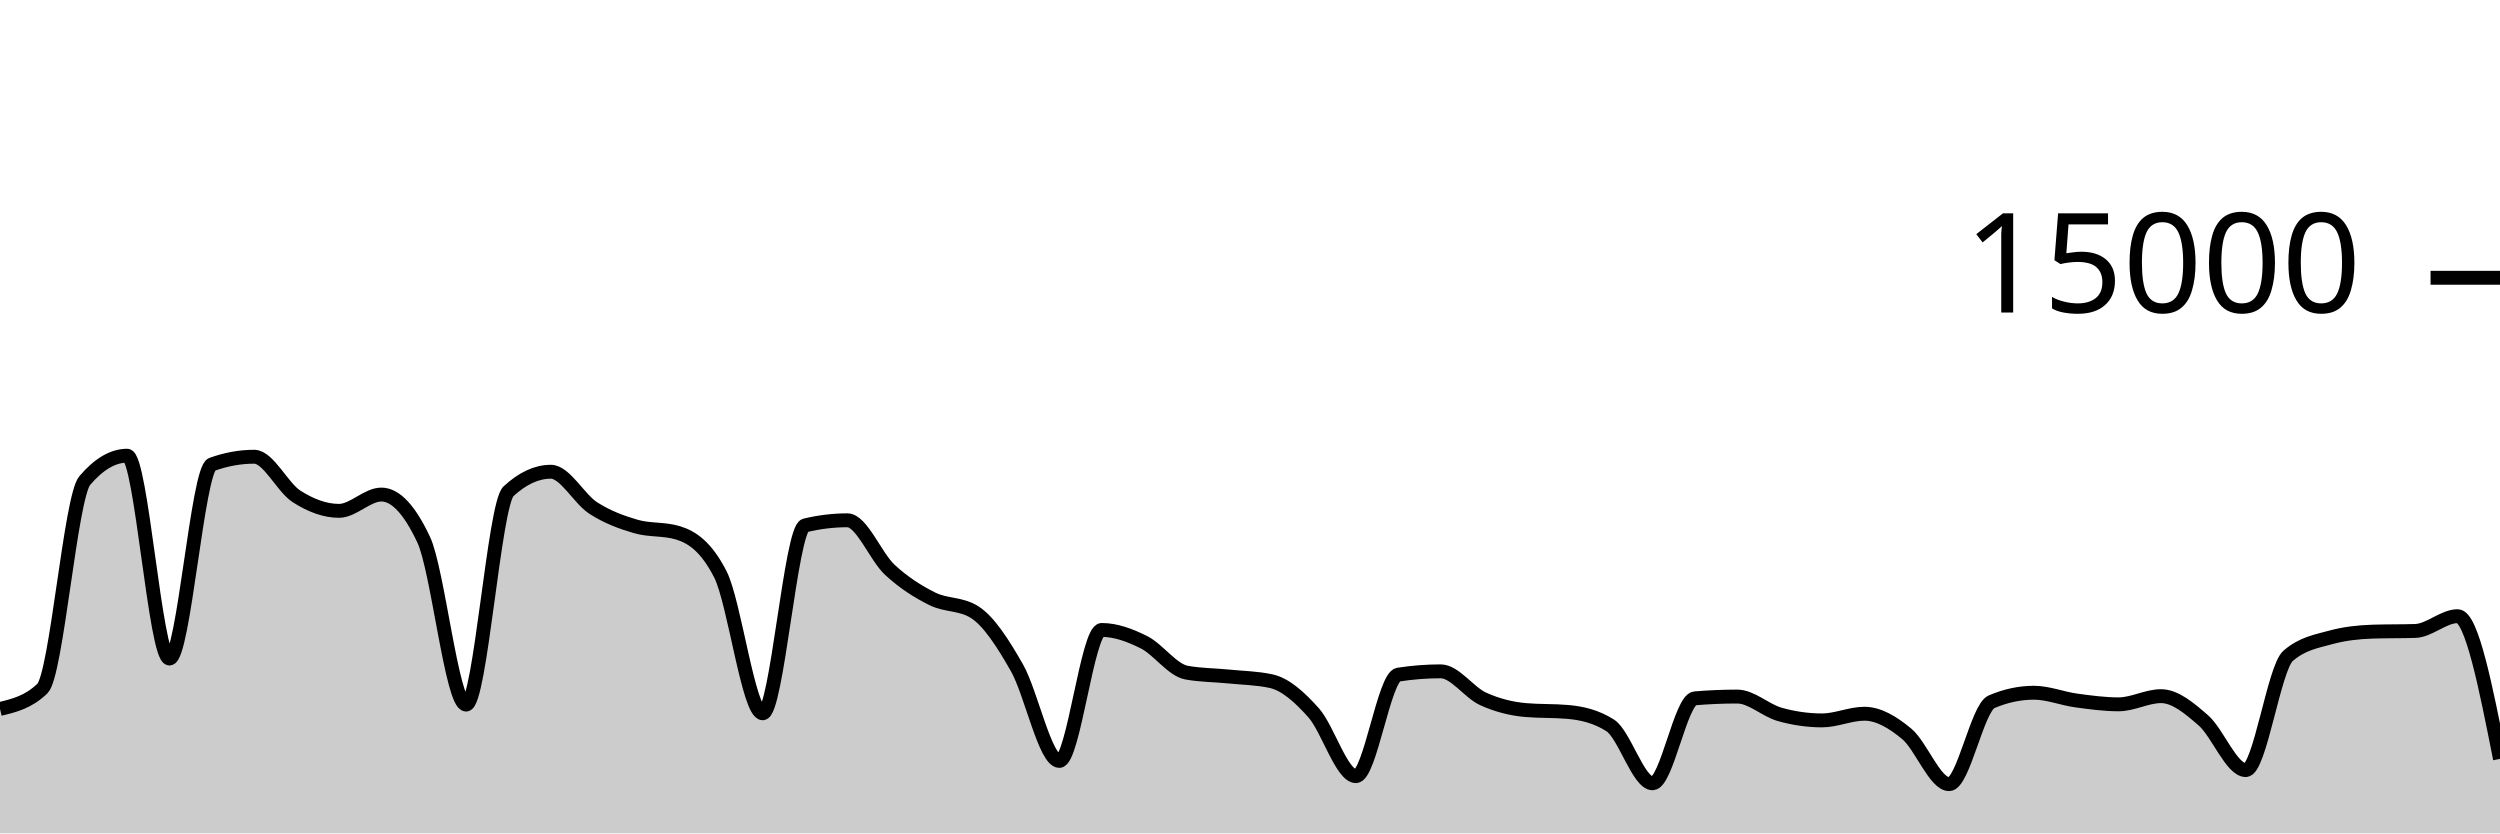
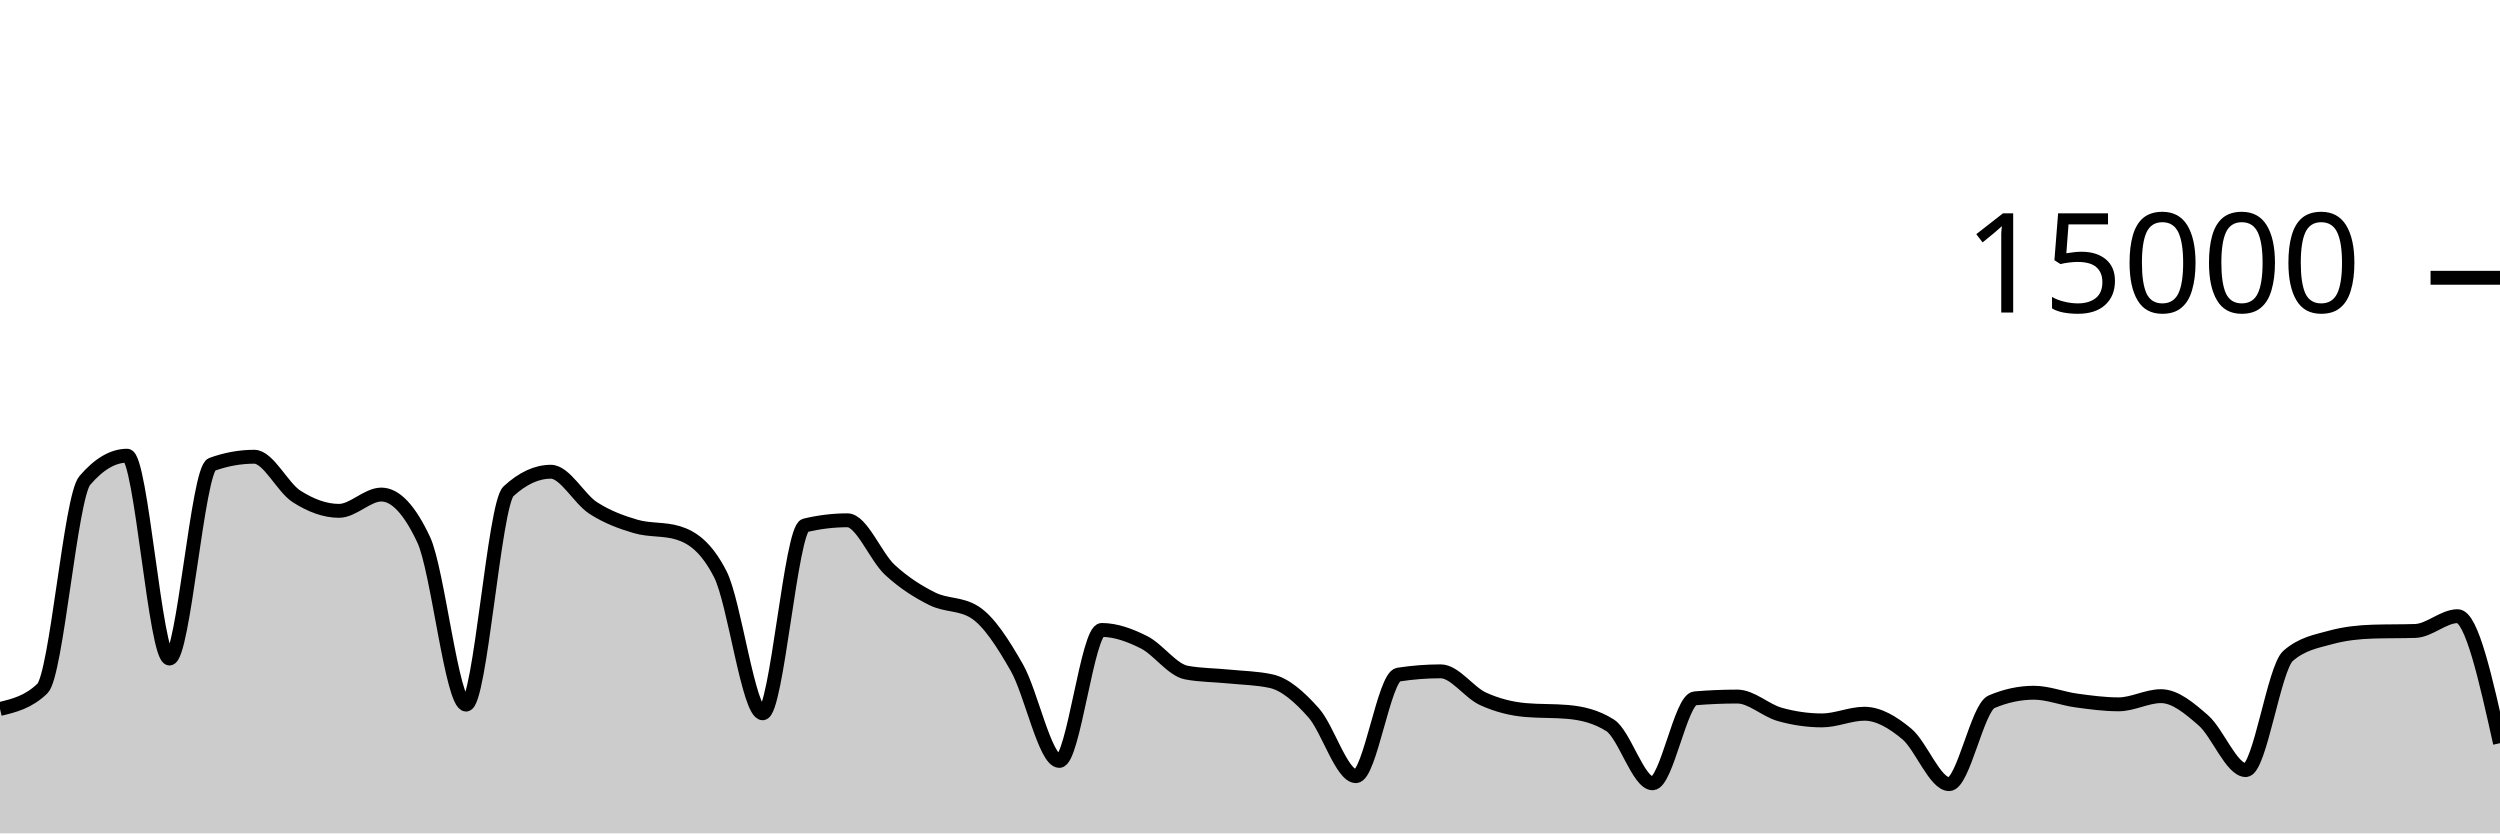
<svg xmlns="http://www.w3.org/2000/svg" viewBox="0 0 180 60">
  <g transform="translate(0,20)">
-     <path class="area" fill="rgba(0, 0, 0, 0.2)" d="M0,31.045C1.017,30.8,2.034,30.556,3.051,29.576C4.068,28.596,5.085,15.793,6.102,14.6C7.119,13.407,8.136,12.811,9.153,12.811C10.169,12.811,11.186,27.413,12.203,27.413C13.22,27.413,14.237,13.805,15.254,13.437C16.271,13.069,17.288,12.885,18.305,12.885C19.322,12.885,20.339,15.095,21.356,15.744C22.373,16.393,23.39,16.781,24.407,16.781C25.424,16.781,26.441,15.608,27.458,15.608C28.475,15.608,29.492,16.693,30.508,18.864C31.525,21.035,32.542,30.731,33.559,30.731C34.576,30.731,35.593,16.312,36.61,15.373C37.627,14.435,38.644,13.965,39.661,13.965C40.678,13.965,41.695,15.92,42.712,16.576C43.729,17.232,44.746,17.603,45.763,17.901C46.78,18.2,47.797,18.056,48.814,18.365C49.831,18.675,50.847,19.359,51.864,21.347C52.881,23.334,53.898,31.357,54.915,31.357C55.932,31.357,56.949,18.075,57.966,17.829C58.983,17.584,60,17.461,61.017,17.461C62.034,17.461,63.051,20.085,64.068,21.027C65.085,21.968,66.102,22.604,67.119,23.112C68.136,23.62,69.153,23.432,70.169,24.072C71.186,24.712,72.203,26.294,73.22,28.08C74.237,29.866,75.254,34.787,76.271,34.787C77.288,34.787,78.305,25.357,79.322,25.357C80.339,25.357,81.356,25.734,82.373,26.245C83.39,26.757,84.407,28.238,85.424,28.427C86.441,28.615,87.458,28.606,88.475,28.709C89.492,28.812,90.508,28.821,91.525,29.045C92.542,29.269,93.559,30.175,94.576,31.315C95.593,32.454,96.61,35.883,97.627,35.883C98.644,35.883,99.661,28.732,100.678,28.573C101.695,28.415,102.712,28.336,103.729,28.336C104.746,28.336,105.763,29.853,106.78,30.317C107.797,30.782,108.814,31.032,109.831,31.123C110.847,31.213,111.864,31.168,112.881,31.259C113.898,31.349,114.915,31.581,115.932,32.227C116.949,32.872,117.966,36.397,118.983,36.397C120,36.397,121.017,30.365,122.034,30.28C123.051,30.195,124.068,30.152,125.085,30.152C126.102,30.152,127.119,31.148,128.136,31.435C129.153,31.721,130.169,31.869,131.186,31.869C132.203,31.869,133.22,31.389,134.237,31.389C135.254,31.389,136.271,31.995,137.288,32.84C138.305,33.685,139.322,36.459,140.339,36.459C141.356,36.459,142.373,30.962,143.39,30.528C144.407,30.094,145.424,29.877,146.441,29.877C147.458,29.877,148.475,30.296,149.492,30.435C150.508,30.574,151.525,30.712,152.542,30.712C153.559,30.712,154.576,30.123,155.593,30.123C156.61,30.123,157.627,30.982,158.644,31.869C159.661,32.757,160.678,35.448,161.695,35.448C162.712,35.448,163.729,28.1,164.746,27.219C165.763,26.337,166.78,26.175,167.797,25.896C168.814,25.617,169.831,25.509,170.847,25.477C171.864,25.445,172.881,25.461,173.898,25.429C174.915,25.397,175.932,24.365,176.949,24.365C177.966,24.365,178.983,29.503,180,34.64L180,40C178.983,40,177.966,40,176.949,40C175.932,40,174.915,40,173.898,40C172.881,40,171.864,40,170.847,40C169.831,40,168.814,40,167.797,40C166.78,40,165.763,40,164.746,40C163.729,40,162.712,40,161.695,40C160.678,40,159.661,40,158.644,40C157.627,40,156.61,40,155.593,40C154.576,40,153.559,40,152.542,40C151.525,40,150.508,40,149.492,40C148.475,40,147.458,40,146.441,40C145.424,40,144.407,40,143.39,40C142.373,40,141.356,40,140.339,40C139.322,40,138.305,40,137.288,40C136.271,40,135.254,40,134.237,40C133.22,40,132.203,40,131.186,40C130.169,40,129.153,40,128.136,40C127.119,40,126.102,40,125.085,40C124.068,40,123.051,40,122.034,40C121.017,40,120,40,118.983,40C117.966,40,116.949,40,115.932,40C114.915,40,113.898,40,112.881,40C111.864,40,110.847,40,109.831,40C108.814,40,107.797,40,106.78,40C105.763,40,104.746,40,103.729,40C102.712,40,101.695,40,100.678,40C99.661,40,98.644,40,97.627,40C96.61,40,95.593,40,94.576,40C93.559,40,92.542,40,91.525,40C90.508,40,89.492,40,88.475,40C87.458,40,86.441,40,85.424,40C84.407,40,83.39,40,82.373,40C81.356,40,80.339,40,79.322,40C78.305,40,77.288,40,76.271,40C75.254,40,74.237,40,73.22,40C72.203,40,71.186,40,70.169,40C69.153,40,68.136,40,67.119,40C66.102,40,65.085,40,64.068,40C63.051,40,62.034,40,61.017,40C60,40,58.983,40,57.966,40C56.949,40,55.932,40,54.915,40C53.898,40,52.881,40,51.864,40C50.847,40,49.831,40,48.814,40C47.797,40,46.78,40,45.763,40C44.746,40,43.729,40,42.712,40C41.695,40,40.678,40,39.661,40C38.644,40,37.627,40,36.61,40C35.593,40,34.576,40,33.559,40C32.542,40,31.525,40,30.508,40C29.492,40,28.475,40,27.458,40C26.441,40,25.424,40,24.407,40C23.39,40,22.373,40,21.356,40C20.339,40,19.322,40,18.305,40C17.288,40,16.271,40,15.254,40C14.237,40,13.22,40,12.203,40C11.186,40,10.169,40,9.153,40C8.136,40,7.119,40,6.102,40C5.085,40,4.068,40,3.051,40C2.034,40,1.017,40,0,40Z" />
-     <path class="line" stroke="black" fill="none" d="M0,31.045C1.017,30.8,2.034,30.556,3.051,29.576C4.068,28.596,5.085,15.793,6.102,14.6C7.119,13.407,8.136,12.811,9.153,12.811C10.169,12.811,11.186,27.413,12.203,27.413C13.22,27.413,14.237,13.805,15.254,13.437C16.271,13.069,17.288,12.885,18.305,12.885C19.322,12.885,20.339,15.095,21.356,15.744C22.373,16.393,23.39,16.781,24.407,16.781C25.424,16.781,26.441,15.608,27.458,15.608C28.475,15.608,29.492,16.693,30.508,18.864C31.525,21.035,32.542,30.731,33.559,30.731C34.576,30.731,35.593,16.312,36.61,15.373C37.627,14.435,38.644,13.965,39.661,13.965C40.678,13.965,41.695,15.92,42.712,16.576C43.729,17.232,44.746,17.603,45.763,17.901C46.78,18.2,47.797,18.056,48.814,18.365C49.831,18.675,50.847,19.359,51.864,21.347C52.881,23.334,53.898,31.357,54.915,31.357C55.932,31.357,56.949,18.075,57.966,17.829C58.983,17.584,60,17.461,61.017,17.461C62.034,17.461,63.051,20.085,64.068,21.027C65.085,21.968,66.102,22.604,67.119,23.112C68.136,23.62,69.153,23.432,70.169,24.072C71.186,24.712,72.203,26.294,73.22,28.08C74.237,29.866,75.254,34.787,76.271,34.787C77.288,34.787,78.305,25.357,79.322,25.357C80.339,25.357,81.356,25.734,82.373,26.245C83.39,26.757,84.407,28.238,85.424,28.427C86.441,28.615,87.458,28.606,88.475,28.709C89.492,28.812,90.508,28.821,91.525,29.045C92.542,29.269,93.559,30.175,94.576,31.315C95.593,32.454,96.61,35.883,97.627,35.883C98.644,35.883,99.661,28.732,100.678,28.573C101.695,28.415,102.712,28.336,103.729,28.336C104.746,28.336,105.763,29.853,106.78,30.317C107.797,30.782,108.814,31.032,109.831,31.123C110.847,31.213,111.864,31.168,112.881,31.259C113.898,31.349,114.915,31.581,115.932,32.227C116.949,32.872,117.966,36.397,118.983,36.397C120,36.397,121.017,30.365,122.034,30.28C123.051,30.195,124.068,30.152,125.085,30.152C126.102,30.152,127.119,31.148,128.136,31.435C129.153,31.721,130.169,31.869,131.186,31.869C132.203,31.869,133.22,31.389,134.237,31.389C135.254,31.389,136.271,31.995,137.288,32.84C138.305,33.685,139.322,36.459,140.339,36.459C141.356,36.459,142.373,30.962,143.39,30.528C144.407,30.094,145.424,29.877,146.441,29.877C147.458,29.877,148.475,30.296,149.492,30.435C150.508,30.574,151.525,30.712,152.542,30.712C153.559,30.712,154.576,30.123,155.593,30.123C156.61,30.123,157.627,30.982,158.644,31.869C159.661,32.757,160.678,35.448,161.695,35.448C162.712,35.448,163.729,28.1,164.746,27.219C165.763,26.337,166.78,26.175,167.797,25.896C168.814,25.617,169.831,25.509,170.847,25.477C171.864,25.445,172.881,25.461,173.898,25.429C174.915,25.397,175.932,24.365,176.949,24.365C177.966,24.365,178.983,29.503,180,34.64" />
+     <path class="area" fill="rgba(0, 0, 0, 0.2)" d="M0,31.045C1.017,30.8,2.034,30.556,3.051,29.576C4.068,28.596,5.085,15.793,6.102,14.6C7.119,13.407,8.136,12.811,9.153,12.811C10.169,12.811,11.186,27.413,12.203,27.413C13.22,27.413,14.237,13.805,15.254,13.437C16.271,13.069,17.288,12.885,18.305,12.885C19.322,12.885,20.339,15.095,21.356,15.744C22.373,16.393,23.39,16.781,24.407,16.781C25.424,16.781,26.441,15.608,27.458,15.608C28.475,15.608,29.492,16.693,30.508,18.864C31.525,21.035,32.542,30.731,33.559,30.731C34.576,30.731,35.593,16.312,36.61,15.373C37.627,14.435,38.644,13.965,39.661,13.965C40.678,13.965,41.695,15.92,42.712,16.576C43.729,17.232,44.746,17.603,45.763,17.901C46.78,18.2,47.797,18.056,48.814,18.365C49.831,18.675,50.847,19.359,51.864,21.347C52.881,23.334,53.898,31.357,54.915,31.357C55.932,31.357,56.949,18.075,57.966,17.829C58.983,17.584,60,17.461,61.017,17.461C62.034,17.461,63.051,20.085,64.068,21.027C65.085,21.968,66.102,22.604,67.119,23.112C68.136,23.62,69.153,23.432,70.169,24.072C71.186,24.712,72.203,26.294,73.22,28.08C74.237,29.866,75.254,34.787,76.271,34.787C77.288,34.787,78.305,25.357,79.322,25.357C80.339,25.357,81.356,25.734,82.373,26.245C83.39,26.757,84.407,28.238,85.424,28.427C86.441,28.615,87.458,28.606,88.475,28.709C89.492,28.812,90.508,28.821,91.525,29.045C92.542,29.269,93.559,30.175,94.576,31.315C95.593,32.454,96.61,35.883,97.627,35.883C98.644,35.883,99.661,28.732,100.678,28.573C101.695,28.415,102.712,28.336,103.729,28.336C104.746,28.336,105.763,29.853,106.78,30.317C107.797,30.782,108.814,31.032,109.831,31.123C110.847,31.213,111.864,31.168,112.881,31.259C113.898,31.349,114.915,31.581,115.932,32.227C116.949,32.872,117.966,36.397,118.983,36.397C120,36.397,121.017,30.365,122.034,30.28C123.051,30.195,124.068,30.152,125.085,30.152C126.102,30.152,127.119,31.148,128.136,31.435C129.153,31.721,130.169,31.869,131.186,31.869C132.203,31.869,133.22,31.389,134.237,31.389C135.254,31.389,136.271,31.995,137.288,32.84C138.305,33.685,139.322,36.459,140.339,36.459C141.356,36.459,142.373,30.962,143.39,30.528C144.407,30.094,145.424,29.877,146.441,29.877C147.458,29.877,148.475,30.296,149.492,30.435C150.508,30.574,151.525,30.712,152.542,30.712C153.559,30.712,154.576,30.123,155.593,30.123C156.61,30.123,157.627,30.982,158.644,31.869C159.661,32.757,160.678,35.448,161.695,35.448C162.712,35.448,163.729,28.1,164.746,27.219C165.763,26.337,166.78,26.175,167.797,25.896C168.814,25.617,169.831,25.509,170.847,25.477C171.864,25.445,172.881,25.461,173.898,25.429C174.915,25.397,175.932,24.365,176.949,24.365C177.966,24.365,178.983,28.937,180,33.509L180,40C178.983,40,177.966,40,176.949,40C175.932,40,174.915,40,173.898,40C172.881,40,171.864,40,170.847,40C169.831,40,168.814,40,167.797,40C166.78,40,165.763,40,164.746,40C163.729,40,162.712,40,161.695,40C160.678,40,159.661,40,158.644,40C157.627,40,156.61,40,155.593,40C154.576,40,153.559,40,152.542,40C151.525,40,150.508,40,149.492,40C148.475,40,147.458,40,146.441,40C145.424,40,144.407,40,143.39,40C142.373,40,141.356,40,140.339,40C139.322,40,138.305,40,137.288,40C136.271,40,135.254,40,134.237,40C133.22,40,132.203,40,131.186,40C130.169,40,129.153,40,128.136,40C127.119,40,126.102,40,125.085,40C124.068,40,123.051,40,122.034,40C121.017,40,120,40,118.983,40C117.966,40,116.949,40,115.932,40C114.915,40,113.898,40,112.881,40C111.864,40,110.847,40,109.831,40C108.814,40,107.797,40,106.78,40C105.763,40,104.746,40,103.729,40C102.712,40,101.695,40,100.678,40C99.661,40,98.644,40,97.627,40C96.61,40,95.593,40,94.576,40C93.559,40,92.542,40,91.525,40C90.508,40,89.492,40,88.475,40C87.458,40,86.441,40,85.424,40C84.407,40,83.39,40,82.373,40C81.356,40,80.339,40,79.322,40C78.305,40,77.288,40,76.271,40C75.254,40,74.237,40,73.22,40C72.203,40,71.186,40,70.169,40C69.153,40,68.136,40,67.119,40C66.102,40,65.085,40,64.068,40C63.051,40,62.034,40,61.017,40C60,40,58.983,40,57.966,40C56.949,40,55.932,40,54.915,40C53.898,40,52.881,40,51.864,40C50.847,40,49.831,40,48.814,40C47.797,40,46.78,40,45.763,40C44.746,40,43.729,40,42.712,40C41.695,40,40.678,40,39.661,40C38.644,40,37.627,40,36.61,40C35.593,40,34.576,40,33.559,40C32.542,40,31.525,40,30.508,40C29.492,40,28.475,40,27.458,40C26.441,40,25.424,40,24.407,40C23.39,40,22.373,40,21.356,40C20.339,40,19.322,40,18.305,40C17.288,40,16.271,40,15.254,40C14.237,40,13.22,40,12.203,40C11.186,40,10.169,40,9.153,40C8.136,40,7.119,40,6.102,40C5.085,40,4.068,40,3.051,40C2.034,40,1.017,40,0,40Z" />
+     <path class="line" stroke="black" fill="none" d="M0,31.045C1.017,30.8,2.034,30.556,3.051,29.576C4.068,28.596,5.085,15.793,6.102,14.6C7.119,13.407,8.136,12.811,9.153,12.811C10.169,12.811,11.186,27.413,12.203,27.413C13.22,27.413,14.237,13.805,15.254,13.437C16.271,13.069,17.288,12.885,18.305,12.885C19.322,12.885,20.339,15.095,21.356,15.744C22.373,16.393,23.39,16.781,24.407,16.781C25.424,16.781,26.441,15.608,27.458,15.608C28.475,15.608,29.492,16.693,30.508,18.864C31.525,21.035,32.542,30.731,33.559,30.731C34.576,30.731,35.593,16.312,36.61,15.373C37.627,14.435,38.644,13.965,39.661,13.965C40.678,13.965,41.695,15.92,42.712,16.576C43.729,17.232,44.746,17.603,45.763,17.901C46.78,18.2,47.797,18.056,48.814,18.365C49.831,18.675,50.847,19.359,51.864,21.347C52.881,23.334,53.898,31.357,54.915,31.357C55.932,31.357,56.949,18.075,57.966,17.829C58.983,17.584,60,17.461,61.017,17.461C62.034,17.461,63.051,20.085,64.068,21.027C65.085,21.968,66.102,22.604,67.119,23.112C68.136,23.62,69.153,23.432,70.169,24.072C71.186,24.712,72.203,26.294,73.22,28.08C74.237,29.866,75.254,34.787,76.271,34.787C77.288,34.787,78.305,25.357,79.322,25.357C80.339,25.357,81.356,25.734,82.373,26.245C83.39,26.757,84.407,28.238,85.424,28.427C86.441,28.615,87.458,28.606,88.475,28.709C89.492,28.812,90.508,28.821,91.525,29.045C92.542,29.269,93.559,30.175,94.576,31.315C95.593,32.454,96.61,35.883,97.627,35.883C98.644,35.883,99.661,28.732,100.678,28.573C101.695,28.415,102.712,28.336,103.729,28.336C104.746,28.336,105.763,29.853,106.78,30.317C107.797,30.782,108.814,31.032,109.831,31.123C110.847,31.213,111.864,31.168,112.881,31.259C113.898,31.349,114.915,31.581,115.932,32.227C116.949,32.872,117.966,36.397,118.983,36.397C120,36.397,121.017,30.365,122.034,30.28C123.051,30.195,124.068,30.152,125.085,30.152C126.102,30.152,127.119,31.148,128.136,31.435C129.153,31.721,130.169,31.869,131.186,31.869C132.203,31.869,133.22,31.389,134.237,31.389C135.254,31.389,136.271,31.995,137.288,32.84C138.305,33.685,139.322,36.459,140.339,36.459C141.356,36.459,142.373,30.962,143.39,30.528C144.407,30.094,145.424,29.877,146.441,29.877C147.458,29.877,148.475,30.296,149.492,30.435C150.508,30.574,151.525,30.712,152.542,30.712C153.559,30.712,154.576,30.123,155.593,30.123C156.61,30.123,157.627,30.982,158.644,31.869C159.661,32.757,160.678,35.448,161.695,35.448C162.712,35.448,163.729,28.1,164.746,27.219C165.763,26.337,166.78,26.175,167.797,25.896C168.814,25.617,169.831,25.509,170.847,25.477C171.864,25.445,172.881,25.461,173.898,25.429C174.915,25.397,175.932,24.365,176.949,24.365C177.966,24.365,178.983,28.937,180,33.509" />
    <path class="axis-ceiling" stroke-width="1" stroke="black" fill="none" d="M175,0L180,0" />
    <text class="axis-ceiling-label" font-family="sans-serif" text-anchor="end" font-size="10px" x="170" y="2.5">15000</text>
  </g>
</svg>
